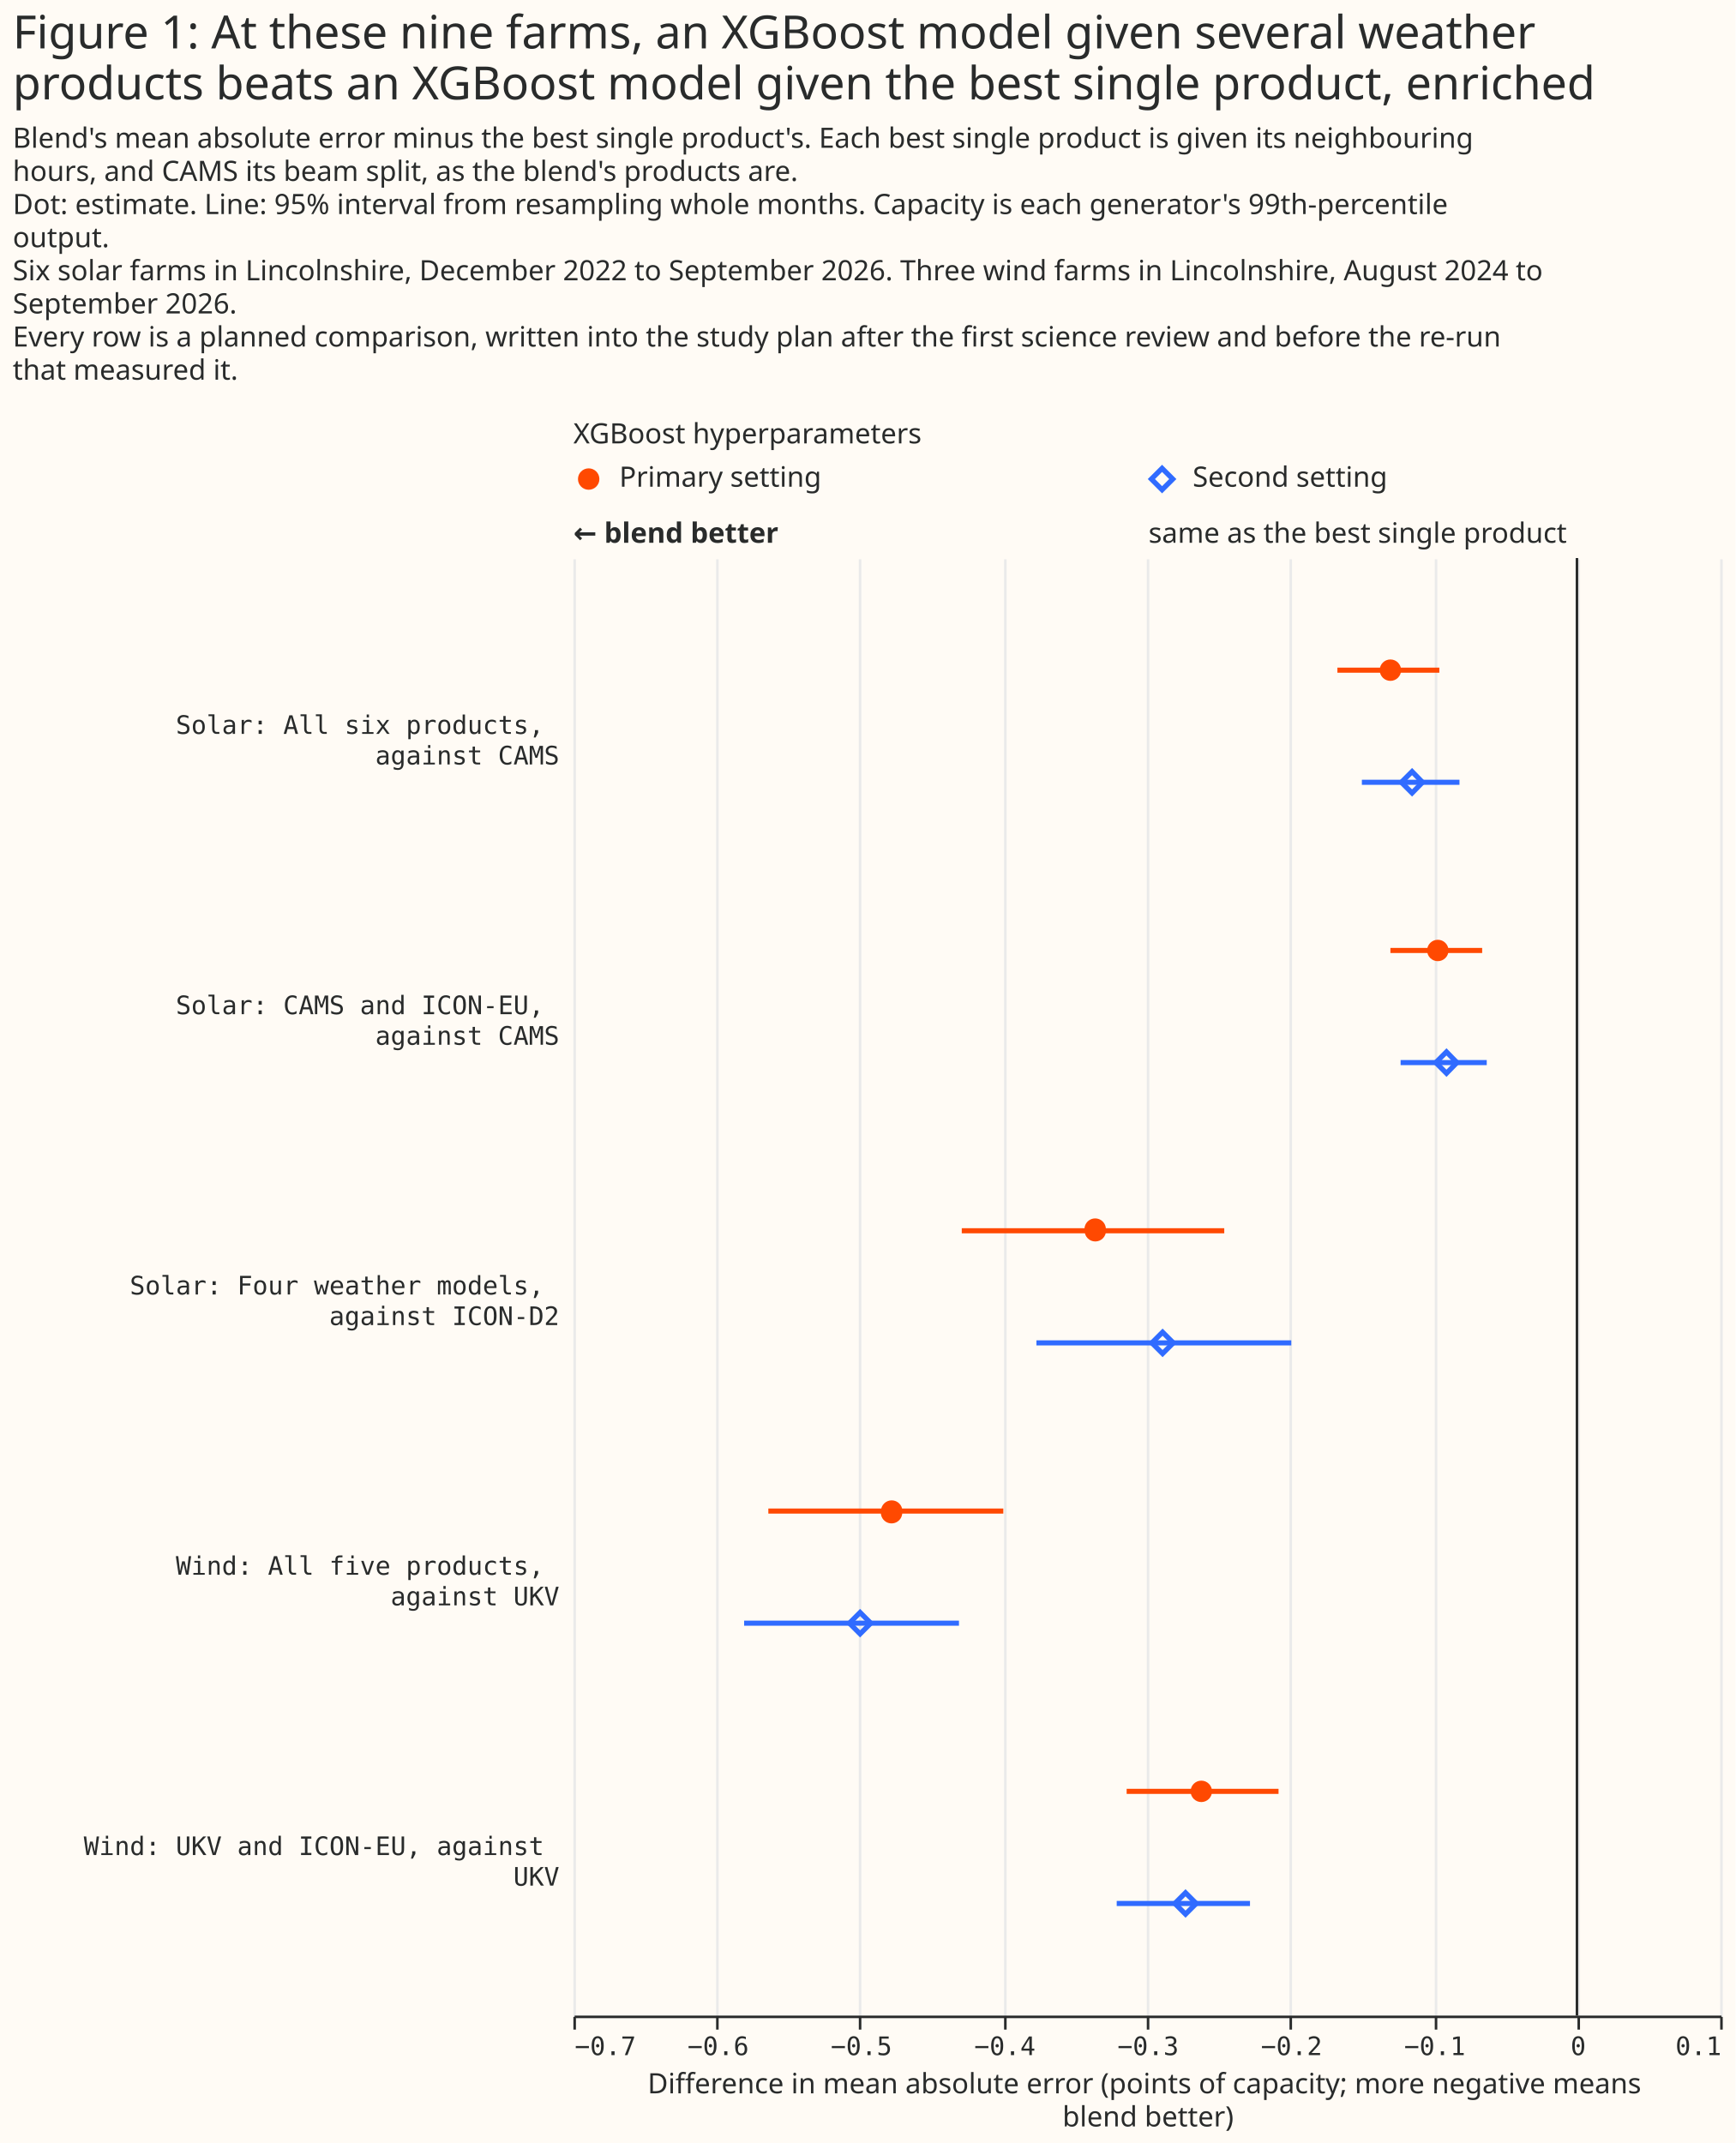
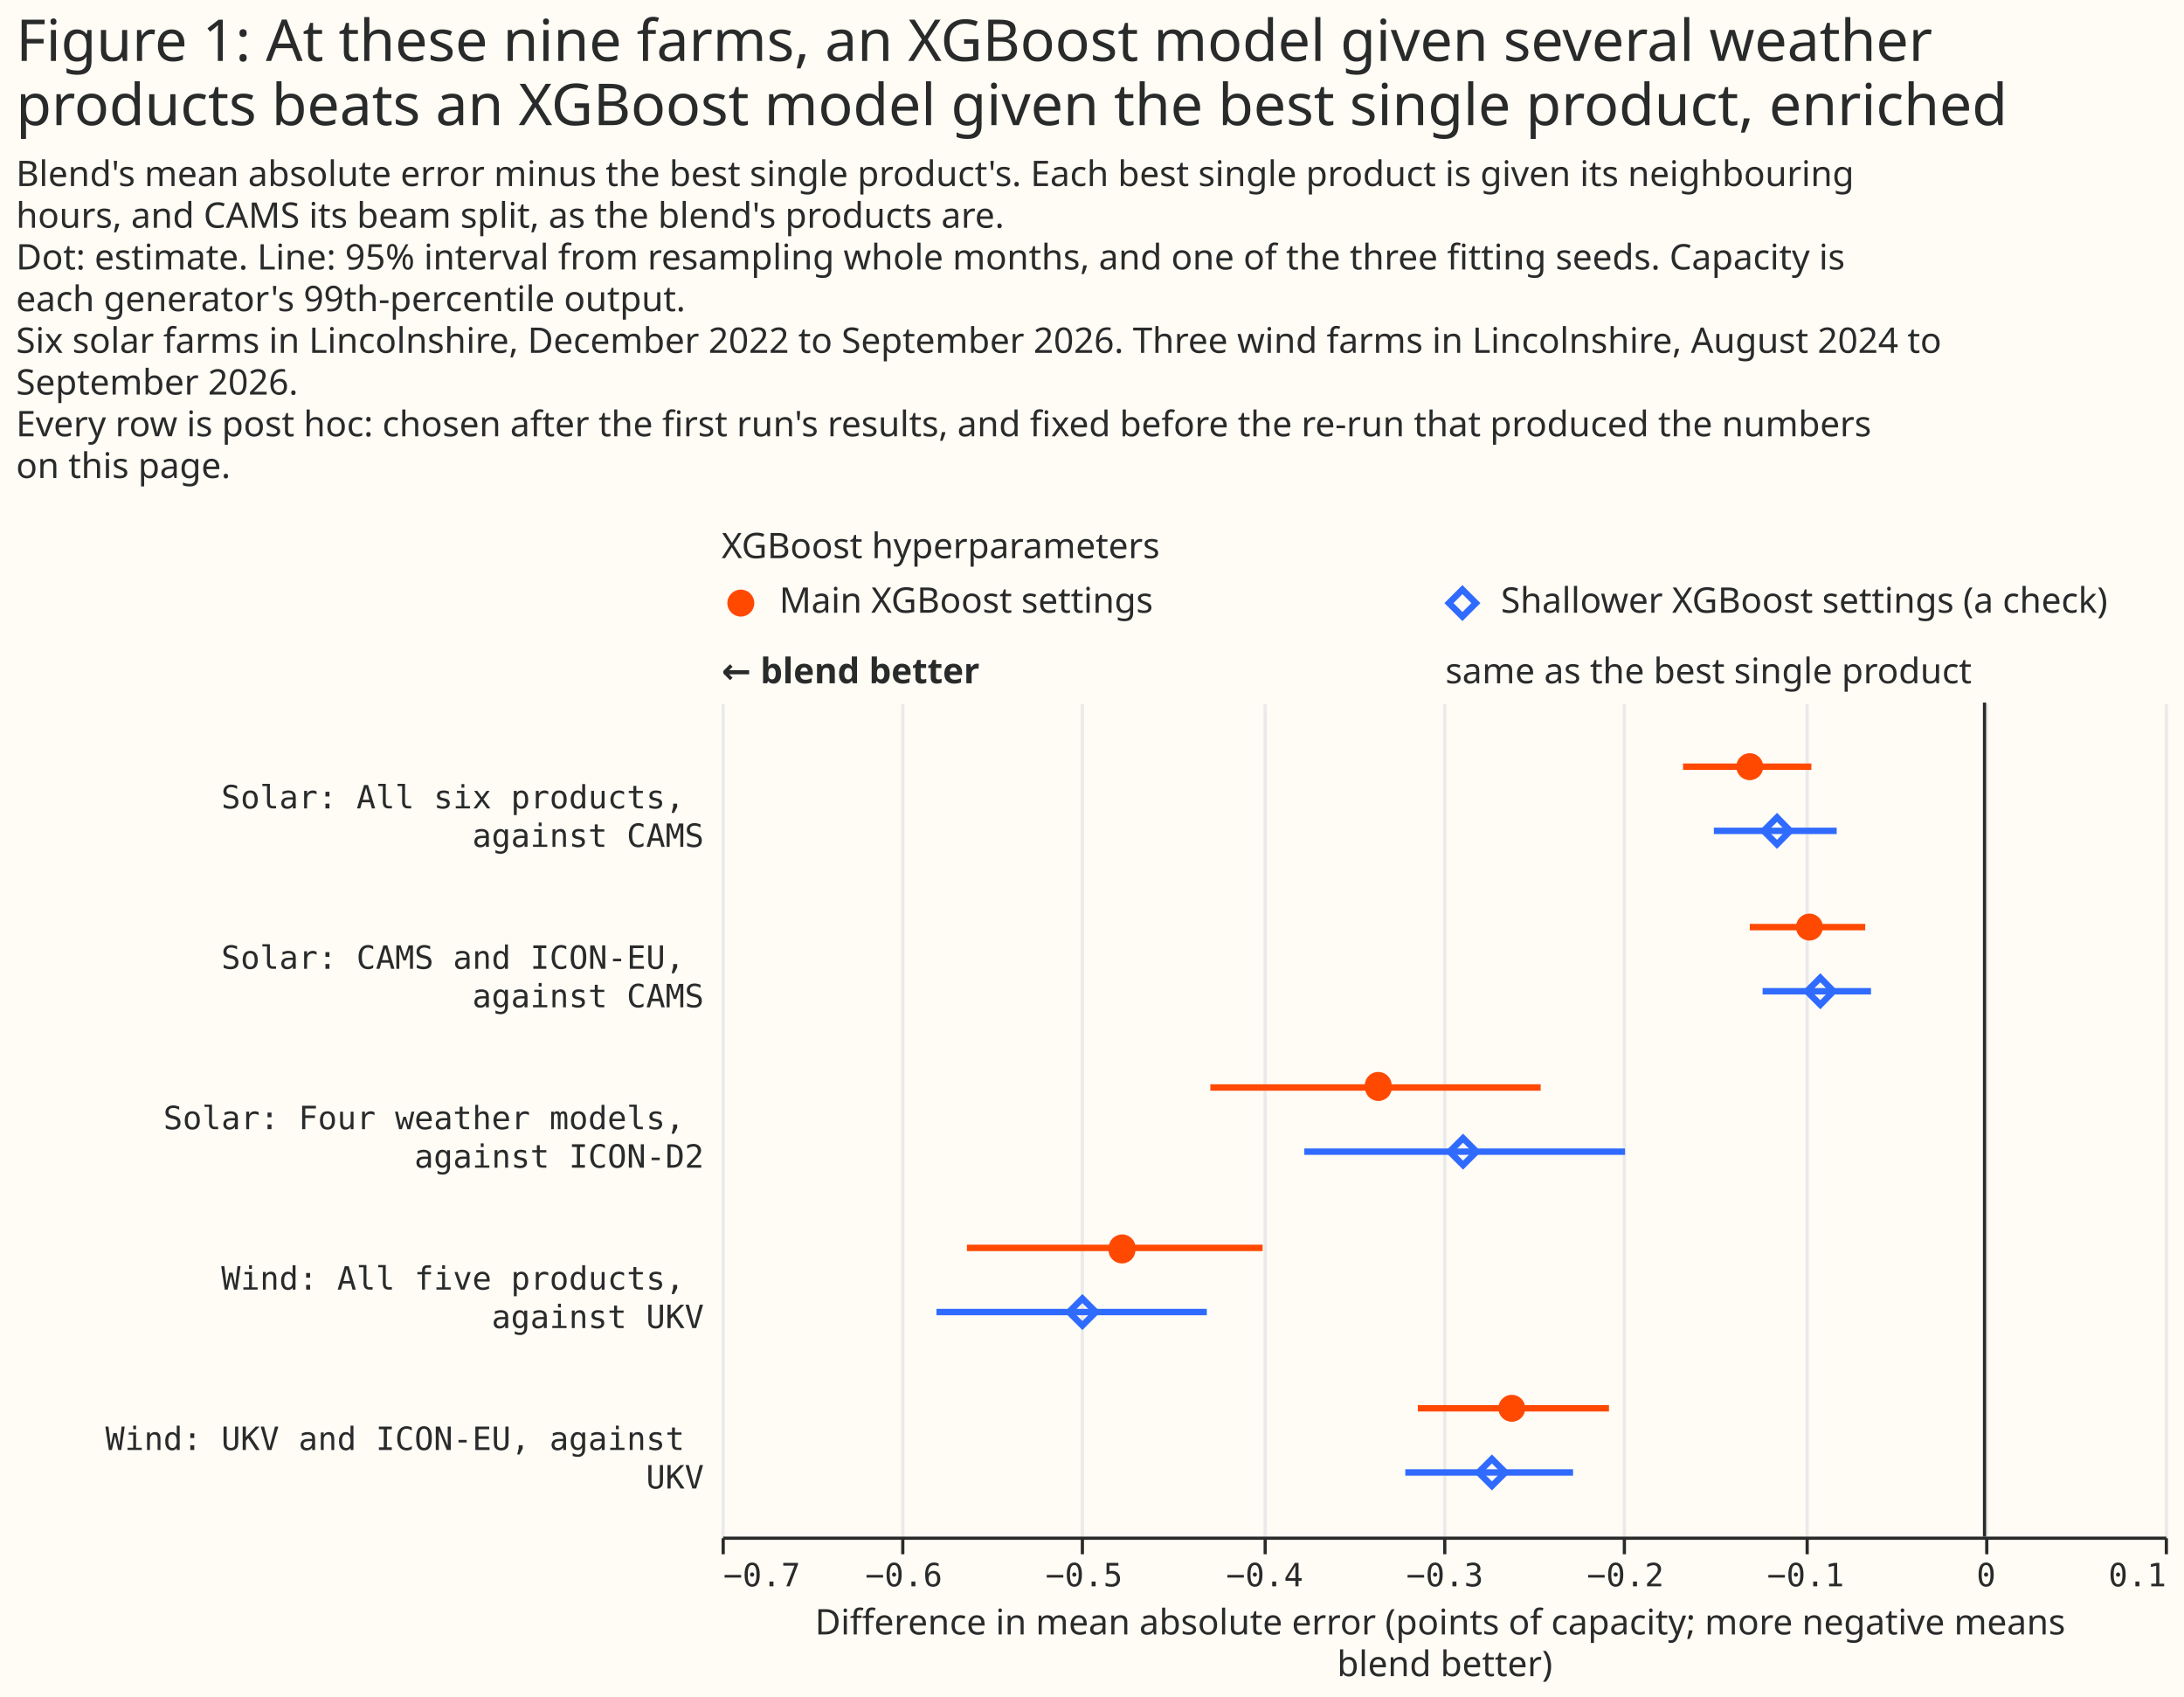
- <svg xmlns="http://www.w3.org/2000/svg" width="681" height="841" class="marks" viewBox="0 0 681 841">
-   <path fill="#fffbf5" d="M0 0h681v841H0z" />
+ <svg xmlns="http://www.w3.org/2000/svg" width="681" height="529" class="marks" viewBox="0 0 681 529">
+   <path fill="#fffbf5" d="M0 0h681v529H0z" />
  <g fill="none" stroke-miterlimit="10" aria-roledescription="group mark container" class="mark-group role-frame root">
    <path d="M225 180h450z" aria-hidden="true" class="background" />
    <g aria-roledescription="group mark container" class="mark-group role-scope concat_0_group">
      <g aria-roledescription="group mark container" class="mark-group role-scope concat_0_concat_0_group">
        <path fill="#fffbf5" d="M225 180h450v16H225Z" aria-hidden="true" class="background" />
        <g aria-roledescription="symbol mark container" class="mark-symbol role-mark concat_0_concat_0_layer_0_marks">
          <path fill="#ff4901" d="M235.2 188a4.2 4.2 0 1 1-8.4 0 4.2 4.2 0 1 1 8.4 0" aria-label="x: 6; colour: #FF4901; shape: circle" aria-roledescription="point" />
        </g>
        <g aria-roledescription="symbol mark container" class="mark-symbol role-mark concat_0_concat_0_layer_1_marks">
          <path stroke="#306bff" stroke-width="2" d="m451.8 188 4.2-4.2 4.2 4.2-4.2 4.2Z" aria-label="x: 231; colour: #306BFF; shape: diamond" aria-roledescription="point" />
        </g>
        <g fill="#292b2b" aria-roledescription="text mark container" class="mark-text role-mark concat_0_concat_0_layer_2_marks" font-family="Matter XH, DM Sans, sans-serif" font-size="11">
-           <text aria-label="x: 6; label: Primary setting" aria-roledescription="text mark" transform="translate(243 191)">Primary setting</text>
-           <text aria-label="x: 231; label: Second setting" aria-roledescription="text mark" transform="translate(468 191)">Second setting</text>
+           <text aria-label="x: 6; label: Main XGBoost settings" aria-roledescription="text mark" transform="translate(243 191)">Main XGBoost settings</text>
+           <text aria-label="x: 231; label: Shallower XGBoost settings (a check)" aria-roledescription="text mark" transform="translate(468 191)">Shallower XGBoost settings (a check)</text>
        </g>
        <g class="mark-group role-title">
          <text fill="#292b2b" aria-label="Title text 'XGBoost hyperparameters'" aria-roledescription="title" class="mark-text role-title-text" font-family="Matter XH, DM Sans, sans-serif" font-size="11" pointer-events="none" transform="translate(225 174)">XGBoost hyperparameters</text>
        </g>
      </g>
      <g aria-roledescription="group mark container" class="mark-group role-scope concat_0_concat_1_group">
-         <path fill="#fffbf5" d="M225 219h450v572H225Z" aria-hidden="true" class="background" />
+         <path fill="#fffbf5" d="M225 219h450v260H225Z" aria-hidden="true" class="background" />
        <g aria-hidden="true" class="mark-group role-axis">
-           <path stroke="#eaeaea" d="M225.5 791.5v-572m56 572v-572m56 572v-572m57 572v-572m56 572v-572m56 572v-572m57 572v-572m56 572v-572m56 572v-572" class="mark-rule role-axis-grid" pointer-events="none" />
+           <path stroke="#eaeaea" d="M225.5 479.5v-260m56 260v-260m56 260v-260m57 260v-260m56 260v-260m56 260v-260m57 260v-260m56 260v-260m56 260v-260" class="mark-rule role-axis-grid" pointer-events="none" />
        </g>
        <g aria-label="X-axis titled 'Difference in mean absolute error (points of capacity; more negative means blend better)' for a linear scale with values from −0.7 to 0.1" aria-roledescription="axis" class="mark-group role-axis" pointer-events="none">
-           <path stroke="#292b2b" d="M225.5 791.5v5m56-5v5m56-5v5m57-5v5m56-5v5m56-5v5m57-5v5m56-5v5m56-5v5" class="mark-rule role-axis-tick" />
+           <path stroke="#292b2b" d="M225.5 479.5v5m56-5v5m56-5v5m57-5v5m56-5v5m56-5v5m57-5v5m56-5v5m56-5v5" class="mark-rule role-axis-tick" />
          <g fill="#292b2b" class="mark-text role-axis-label" font-family="Matter Semi Mono, Roboto Mono, monospace" font-size="10">
-             <text transform="translate(225.5 806.5)">−0.7</text>
-             <text text-anchor="middle" transform="translate(281.8 806.5)">−0.6</text>
-             <text text-anchor="middle" transform="translate(338 806.5)">−0.5</text>
-             <text text-anchor="middle" transform="translate(394.3 806.5)">−0.4</text>
-             <text text-anchor="middle" transform="translate(450.5 806.5)">−0.3</text>
-             <text text-anchor="middle" transform="translate(506.8 806.5)">−0.2</text>
-             <text text-anchor="middle" transform="translate(563 806.5)">−0.1</text>
-             <text text-anchor="middle" transform="translate(619.3 806.5)">0</text>
-             <text text-anchor="end" transform="translate(675.5 806.5)">0.1</text>
+             <text transform="translate(225.5 494.5)">−0.7</text>
+             <text text-anchor="middle" transform="translate(281.8 494.5)">−0.6</text>
+             <text text-anchor="middle" transform="translate(338 494.5)">−0.5</text>
+             <text text-anchor="middle" transform="translate(394.3 494.5)">−0.4</text>
+             <text text-anchor="middle" transform="translate(450.5 494.5)">−0.3</text>
+             <text text-anchor="middle" transform="translate(506.8 494.5)">−0.2</text>
+             <text text-anchor="middle" transform="translate(563 494.5)">−0.1</text>
+             <text text-anchor="middle" transform="translate(619.3 494.5)">0</text>
+             <text text-anchor="end" transform="translate(675.5 494.5)">0.1</text>
          </g>
-           <path stroke="#292b2b" d="M225.5 791.5h450" class="mark-rule role-axis-domain" />
-           <text fill="#292b2b" class="mark-text role-axis-title" font-family="Matter XH, DM Sans, sans-serif" font-size="11" text-anchor="middle" transform="translate(450.5 821.5)">
+           <path stroke="#292b2b" d="M225.5 479.5h450" class="mark-rule role-axis-domain" />
+           <text fill="#292b2b" class="mark-text role-axis-title" font-family="Matter XH, DM Sans, sans-serif" font-size="11" text-anchor="middle" transform="translate(450.5 509.5)">
            <tspan>Difference in mean absolute error (points of capacity; more negative means</tspan>
            <tspan x="0" dy="13">blend better)</tspan>
          </text>
        </g>
        <g aria-label="Y-axis for a discrete scale with 5 values: Solar: All six products, against CAMS, Solar: CAMS and ICON-EU, against CAMS, Solar: Four weather models, against ICON-D2, Wind: All five products, against UKV, Wind: UKV and ICON-EU, against UKV" aria-roledescription="axis" class="mark-group role-axis">
          <g fill="#292b2b" class="mark-text role-axis-label" font-family="Matter Semi Mono, Roboto Mono, monospace" font-size="10" pointer-events="none" text-anchor="end">
-             <text transform="translate(219.5 288)">
+             <text transform="translate(219.5 252)">
              <tspan>Solar: All six products,</tspan>
              <tspan x="0" dy="12">against CAMS</tspan>
            </text>
-             <text transform="translate(219.5 398)">
+             <text transform="translate(219.5 302)">
              <tspan>Solar: CAMS and ICON-EU,</tspan>
              <tspan x="0" dy="12">against CAMS</tspan>
            </text>
-             <text transform="translate(219.5 508)">
+             <text transform="translate(219.5 352)">
              <tspan>Solar: Four weather models,</tspan>
              <tspan x="0" dy="12">against ICON-D2</tspan>
            </text>
-             <text transform="translate(219.5 618)">
+             <text transform="translate(219.5 402)">
              <tspan>Wind: All five products,</tspan>
              <tspan x="0" dy="12">against UKV</tspan>
            </text>
-             <text transform="translate(219.5 728)">
+             <text transform="translate(219.5 452)">
              <tspan>Wind: UKV and ICON-EU, against</tspan>
              <tspan x="0" dy="12">UKV</tspan>
            </text>
          </g>
        </g>
        <g aria-roledescription="rule mark container" class="mark-rule role-mark concat_0_concat_1_layer_0_marks">
-           <path stroke="#292b2b" d="M618.8 219v572" aria-label="x: 0" aria-roledescription="rule mark" />
+           <path stroke="#292b2b" d="M618.8 219v260" aria-label="x: 0" aria-roledescription="rule mark" />
        </g>
        <g aria-roledescription="text mark container" class="mark-text role-mark concat_0_concat_1_layer_1_marks">
          <text fill="#292b2b" aria-label="x: 0" aria-roledescription="text mark" font-family="Matter XH, DM Sans, sans-serif" font-size="11" text-anchor="end" transform="translate(614.8 213)">same as the best single product</text>
        </g>
        <g aria-roledescription="text mark container" class="mark-text role-mark concat_0_concat_1_layer_2_marks">
          <text fill="#292b2b" aria-label="x: −0.7" aria-roledescription="text mark" font-family="Matter XH, DM Sans, sans-serif" font-size="11" font-weight="bold" transform="translate(225 213)">← blend better</text>
        </g>
        <g stroke-width="2" aria-hidden="true" class="mark-rule role-mark concat_0_concat_1_layer_3_marks" clip-path="url(#a)" transform="translate(225 219)">
-           <path stroke="#ff4901" d="M299.8 44h40" />
-           <path stroke="#306bff" d="M309.4 88h38.3" />
-           <path stroke="#ff4901" d="M320.6 154h36" />
-           <path stroke="#306bff" d="M324.6 198h33.8" />
-           <path stroke="#ff4901" d="M152.4 264h103" />
-           <path stroke="#306bff" d="M181.7 308h100" />
-           <path stroke="#ff4901" d="M76.5 374h92.2" />
-           <path stroke="#306bff" d="M67 418h84.3" />
-           <path stroke="#ff4901" d="M217.1 484h59.6" />
-           <path stroke="#306bff" d="M213.2 528h52.3" />
+           <path stroke="#ff4901" d="M299.8 20h40" />
+           <path stroke="#306bff" d="M309.4 40h38.3" />
+           <path stroke="#ff4901" d="M320.6 70h36" />
+           <path stroke="#306bff" d="M324.6 90h33.8" />
+           <path stroke="#ff4901" d="M152.4 120h103" />
+           <path stroke="#306bff" d="M181.7 140h100" />
+           <path stroke="#ff4901" d="M76.5 170h92.2" />
+           <path stroke="#306bff" d="M67 190h84.3" />
+           <path stroke="#ff4901" d="M217.1 220h59.6" />
+           <path stroke="#306bff" d="M213.2 240h52.3" />
        </g>
        <g fill="#ff4901" aria-roledescription="symbol mark container" class="mark-symbol role-mark concat_0_concat_1_layer_4_marks" clip-path="url(#b)" transform="translate(225 219)">
-           <path d="M324.8 44a4.2 4.2 0 1 1-8.4 0 4.2 4.2 0 1 1 8.4 0" aria-label="Difference in mean absolute error (points of capacity; more negative means, blend better): −0.13; label: Solar: All six products, against CAMS; condition: Primary setting; shade: Primary setting; Row: Solar: All six products, against CAMS; Estimate: −0.13; Lower 95%: −0.167; Upper 95%: −0.096" aria-roledescription="point" />
-           <path d="M343.4 154a4.2 4.2 0 1 1-8.4 0 4.2 4.2 0 1 1 8.4 0" aria-label="Difference in mean absolute error (points of capacity; more negative means, blend better): −0.1; label: Solar: CAMS and ICON-EU, against CAMS; condition: Primary setting; shade: Primary setting; Row: Solar: CAMS and ICON-EU, against CAMS; Estimate: −0.097; Lower 95%: −0.13; Upper 95%: −0.066" aria-roledescription="point" />
-           <path d="M209 264a4.2 4.2 0 1 1-8.4 0 4.2 4.2 0 1 1 8.3 0" aria-label="Difference in mean absolute error (points of capacity; more negative means, blend better): −0.34; label: Solar: Four weather models, against ICON-D2; condition: Primary setting; shade: Primary setting; Row: Solar: Four weather models, against ICON-D2; Estimate: −0.336; Lower 95%: −0.429; Upper 95%: −0.246" aria-roledescription="point" />
-           <path d="M129 374a4.2 4.2 0 1 1-8.3 0 4.2 4.2 0 1 1 8.4 0" aria-label="Difference in mean absolute error (points of capacity; more negative means, blend better): −0.48; label: Wind: All five products, against UKV; condition: Primary setting; shade: Primary setting; Row: Wind: All five products, against UKV; Estimate: −0.478; Lower 95%: −0.564; Upper 95%: −0.4" aria-roledescription="point" />
-           <path d="M250.6 484a4.2 4.2 0 1 1-8.4 0 4.2 4.2 0 1 1 8.4 0" aria-label="Difference in mean absolute error (points of capacity; more negative means, blend better): −0.26; label: Wind: UKV and ICON-EU, against UKV; condition: Primary setting; shade: Primary setting; Row: Wind: UKV and ICON-EU, against UKV; Estimate: −0.262; Lower 95%: −0.314; Upper 95%: −0.208" aria-roledescription="point" />
+           <path d="M324.8 20a4.2 4.2 0 1 1-8.4 0 4.2 4.2 0 1 1 8.4 0" aria-label="Difference in mean absolute error (points of capacity; more negative means, blend better): −0.13; label: Solar: All six products, against CAMS; condition: Main XGBoost settings; shade: Main XGBoost settings; Row: Solar: All six products, against CAMS; Estimate: −0.13; Lower 95%: −0.167; Upper 95%: −0.096" aria-roledescription="point" />
+           <path d="M343.4 70a4.2 4.2 0 1 1-8.4 0 4.2 4.2 0 1 1 8.4 0" aria-label="Difference in mean absolute error (points of capacity; more negative means, blend better): −0.1; label: Solar: CAMS and ICON-EU, against CAMS; condition: Main XGBoost settings; shade: Main XGBoost settings; Row: Solar: CAMS and ICON-EU, against CAMS; Estimate: −0.097; Lower 95%: −0.13; Upper 95%: −0.066" aria-roledescription="point" />
+           <path d="M209 120a4.2 4.2 0 1 1-8.4 0 4.2 4.2 0 1 1 8.3 0" aria-label="Difference in mean absolute error (points of capacity; more negative means, blend better): −0.34; label: Solar: Four weather models, against ICON-D2; condition: Main XGBoost settings; shade: Main XGBoost settings; Row: Solar: Four weather models, against ICON-D2; Estimate: −0.336; Lower 95%: −0.429; Upper 95%: −0.246" aria-roledescription="point" />
+           <path d="M129 170a4.2 4.2 0 1 1-8.3 0 4.2 4.2 0 1 1 8.4 0" aria-label="Difference in mean absolute error (points of capacity; more negative means, blend better): −0.48; label: Wind: All five products, against UKV; condition: Main XGBoost settings; shade: Main XGBoost settings; Row: Wind: All five products, against UKV; Estimate: −0.478; Lower 95%: −0.564; Upper 95%: −0.4" aria-roledescription="point" />
+           <path d="M250.6 220a4.2 4.2 0 1 1-8.4 0 4.2 4.2 0 1 1 8.4 0" aria-label="Difference in mean absolute error (points of capacity; more negative means, blend better): −0.26; label: Wind: UKV and ICON-EU, against UKV; condition: Main XGBoost settings; shade: Main XGBoost settings; Row: Wind: UKV and ICON-EU, against UKV; Estimate: −0.262; Lower 95%: −0.314; Upper 95%: −0.208" aria-roledescription="point" />
        </g>
        <g stroke="#306bff" stroke-width="2" aria-roledescription="symbol mark container" class="mark-symbol role-mark concat_0_concat_1_layer_5_marks" clip-path="url(#c)" transform="translate(225 219)">
-           <path d="m324.9 88 4.2-4.2 4.1 4.2-4.1 4.2Z" aria-label="Difference in mean absolute error (points of capacity; more negative means, blend better): −0.12; label: Solar: All six products, against CAMS; condition: Second setting; shade: Second setting; Row: Solar: All six products, against CAMS; Estimate: −0.115; Lower 95%: −0.15; Upper 95%: −0.082" aria-roledescription="point" />
-           <path d="m338.4 198 4.2-4.2 4.1 4.2-4.1 4.2Z" aria-label="Difference in mean absolute error (points of capacity; more negative means, blend better): −0.09; label: Solar: CAMS and ICON-EU, against CAMS; condition: Second setting; shade: Second setting; Row: Solar: CAMS and ICON-EU, against CAMS; Estimate: −0.091; Lower 95%: −0.123; Upper 95%: −0.063" aria-roledescription="point" />
-           <path d="m227 308 4.2-4.2 4.2 4.2-4.2 4.2Z" aria-label="Difference in mean absolute error (points of capacity; more negative means, blend better): −0.29; label: Solar: Four weather models, against ICON-D2; condition: Second setting; shade: Second setting; Row: Solar: Four weather models, against ICON-D2; Estimate: −0.289; Lower 95%: −0.377; Upper 95%: −0.199" aria-roledescription="point" />
-           <path d="m108.3 418 4.2-4.2 4.2 4.2-4.2 4.2Z" aria-label="Difference in mean absolute error (points of capacity; more negative means, blend better): −0.5; label: Wind: All five products, against UKV; condition: Second setting; shade: Second setting; Row: Wind: All five products, against UKV; Estimate: −0.5; Lower 95%: −0.581; Upper 95%: −0.431" aria-roledescription="point" />
-           <path d="m236 528 4.2-4.2 4.2 4.2-4.2 4.2Z" aria-label="Difference in mean absolute error (points of capacity; more negative means, blend better): −0.27; label: Wind: UKV and ICON-EU, against UKV; condition: Second setting; shade: Second setting; Row: Wind: UKV and ICON-EU, against UKV; Estimate: −0.273; Lower 95%: −0.321; Upper 95%: −0.228" aria-roledescription="point" />
+           <path d="m324.9 40 4.2-4.2 4.1 4.2-4.1 4.2Z" aria-label="Difference in mean absolute error (points of capacity; more negative means, blend better): −0.12; label: Solar: All six products, against CAMS; condition: Shallower XGBoost settings (a check); shade: Shallower XGBoost settings (a check); Row: Solar: All six products, against CAMS; Estimate: −0.115; Lower 95%: −0.15; Upper 95%: −0.082" aria-roledescription="point" />
+           <path d="m338.4 90 4.2-4.2 4.1 4.2-4.1 4.2Z" aria-label="Difference in mean absolute error (points of capacity; more negative means, blend better): −0.09; label: Solar: CAMS and ICON-EU, against CAMS; condition: Shallower XGBoost settings (a check); shade: Shallower XGBoost settings (a check); Row: Solar: CAMS and ICON-EU, against CAMS; Estimate: −0.091; Lower 95%: −0.123; Upper 95%: −0.063" aria-roledescription="point" />
+           <path d="m227 140 4.2-4.2 4.2 4.2-4.2 4.2Z" aria-label="Difference in mean absolute error (points of capacity; more negative means, blend better): −0.29; label: Solar: Four weather models, against ICON-D2; condition: Shallower XGBoost settings (a check); shade: Shallower XGBoost settings (a check); Row: Solar: Four weather models, against ICON-D2; Estimate: −0.289; Lower 95%: −0.377; Upper 95%: −0.199" aria-roledescription="point" />
+           <path d="m108.3 190 4.2-4.2 4.2 4.2-4.2 4.2Z" aria-label="Difference in mean absolute error (points of capacity; more negative means, blend better): −0.5; label: Wind: All five products, against UKV; condition: Shallower XGBoost settings (a check); shade: Shallower XGBoost settings (a check); Row: Wind: All five products, against UKV; Estimate: −0.5; Lower 95%: −0.581; Upper 95%: −0.431" aria-roledescription="point" />
+           <path d="m236 240 4.2-4.2 4.2 4.2-4.2 4.2Z" aria-label="Difference in mean absolute error (points of capacity; more negative means, blend better): −0.27; label: Wind: UKV and ICON-EU, against UKV; condition: Shallower XGBoost settings (a check); shade: Shallower XGBoost settings (a check); Row: Wind: UKV and ICON-EU, against UKV; Estimate: −0.273; Lower 95%: −0.321; Upper 95%: −0.228" aria-roledescription="point" />
        </g>
      </g>
    </g>
    <g fill="#292b2b" class="mark-group role-title" font-family="Matter XH, DM Sans, sans-serif" pointer-events="none">
      <text aria-label="Title text 'Figure 1: At these nine farms, an XGBoost model given several weather products beats an XGBoost model given the best single product, enriched'" aria-roledescription="title" class="mark-text role-title-text" font-size="18" transform="translate(5 19)">
        <tspan>Figure 1: At these nine farms, an XGBoost model given several weather</tspan>
        <tspan x="0" dy="20">products beats an XGBoost model given the best single product, enriched</tspan>
      </text>
-       <text aria-label="Subtitle text 'Blend's mean absolute error minus the best single product's. Each best single product is given its neighbouring hours, and CAMS its beam split, as the blend's products are. Dot: estimate. Line: 95% interval from resampling whole months. Capacity is each generator's 99th-percentile output. Six solar farms in Lincolnshire, December 2022 to September 2026. Three wind farms in Lincolnshire, August 2024 to September 2026. Every row is a planned comparison, written into the study plan after the first science review and before the re-run that measured it.'" aria-roledescription="subtitle" class="mark-text role-title-subtitle" font-size="11" transform="translate(5 58)">
+       <text aria-label="Subtitle text 'Blend's mean absolute error minus the best single product's. Each best single product is given its neighbouring hours, and CAMS its beam split, as the blend's products are. Dot: estimate. Line: 95% interval from resampling whole months, and one of the three fitting seeds. Capacity is each generator's 99th-percentile output. Six solar farms in Lincolnshire, December 2022 to September 2026. Three wind farms in Lincolnshire, August 2024 to September 2026. Every row is post hoc: chosen after the first run's results, and fixed before the re-run that produced the numbers on this page.'" aria-roledescription="subtitle" class="mark-text role-title-subtitle" font-size="11" transform="translate(5 58)">
        <tspan>Blend's mean absolute error minus the best single product's. Each best single product is given its neighbouring</tspan>
        <tspan x="0" dy="13">hours, and CAMS its beam split, as the blend's products are.</tspan>
-         <tspan x="0" dy="13">Dot: estimate. Line: 95% interval from resampling whole months. Capacity is each generator's 99th-percentile</tspan>
-         <tspan x="0" dy="13">output.</tspan>
+         <tspan x="0" dy="13">Dot: estimate. Line: 95% interval from resampling whole months, and one of the three fitting seeds. Capacity is</tspan>
+         <tspan x="0" dy="13">each generator's 99th-percentile output.</tspan>
        <tspan x="0" dy="13">Six solar farms in Lincolnshire, December 2022 to September 2026. Three wind farms in Lincolnshire, August 2024 to</tspan>
        <tspan x="0" dy="13">September 2026.</tspan>
-         <tspan x="0" dy="13">Every row is a planned comparison, written into the study plan after the first science review and before the re-run</tspan>
-         <tspan x="0" dy="13">that measured it.</tspan>
+         <tspan x="0" dy="13">Every row is post hoc: chosen after the first run's results, and fixed before the re-run that produced the numbers</tspan>
+         <tspan x="0" dy="13">on this page.</tspan>
      </text>
    </g>
  </g>
  <defs>
    <clipPath id="a">
-       <path d="M0 0h450v572H0z" />
+       <path d="M0 0h450v260H0z" />
    </clipPath>
    <clipPath id="b">
-       <path d="M0 0h450v572H0z" />
+       <path d="M0 0h450v260H0z" />
    </clipPath>
    <clipPath id="c">
-       <path d="M0 0h450v572H0z" />
+       <path d="M0 0h450v260H0z" />
    </clipPath>
  </defs>
</svg>
